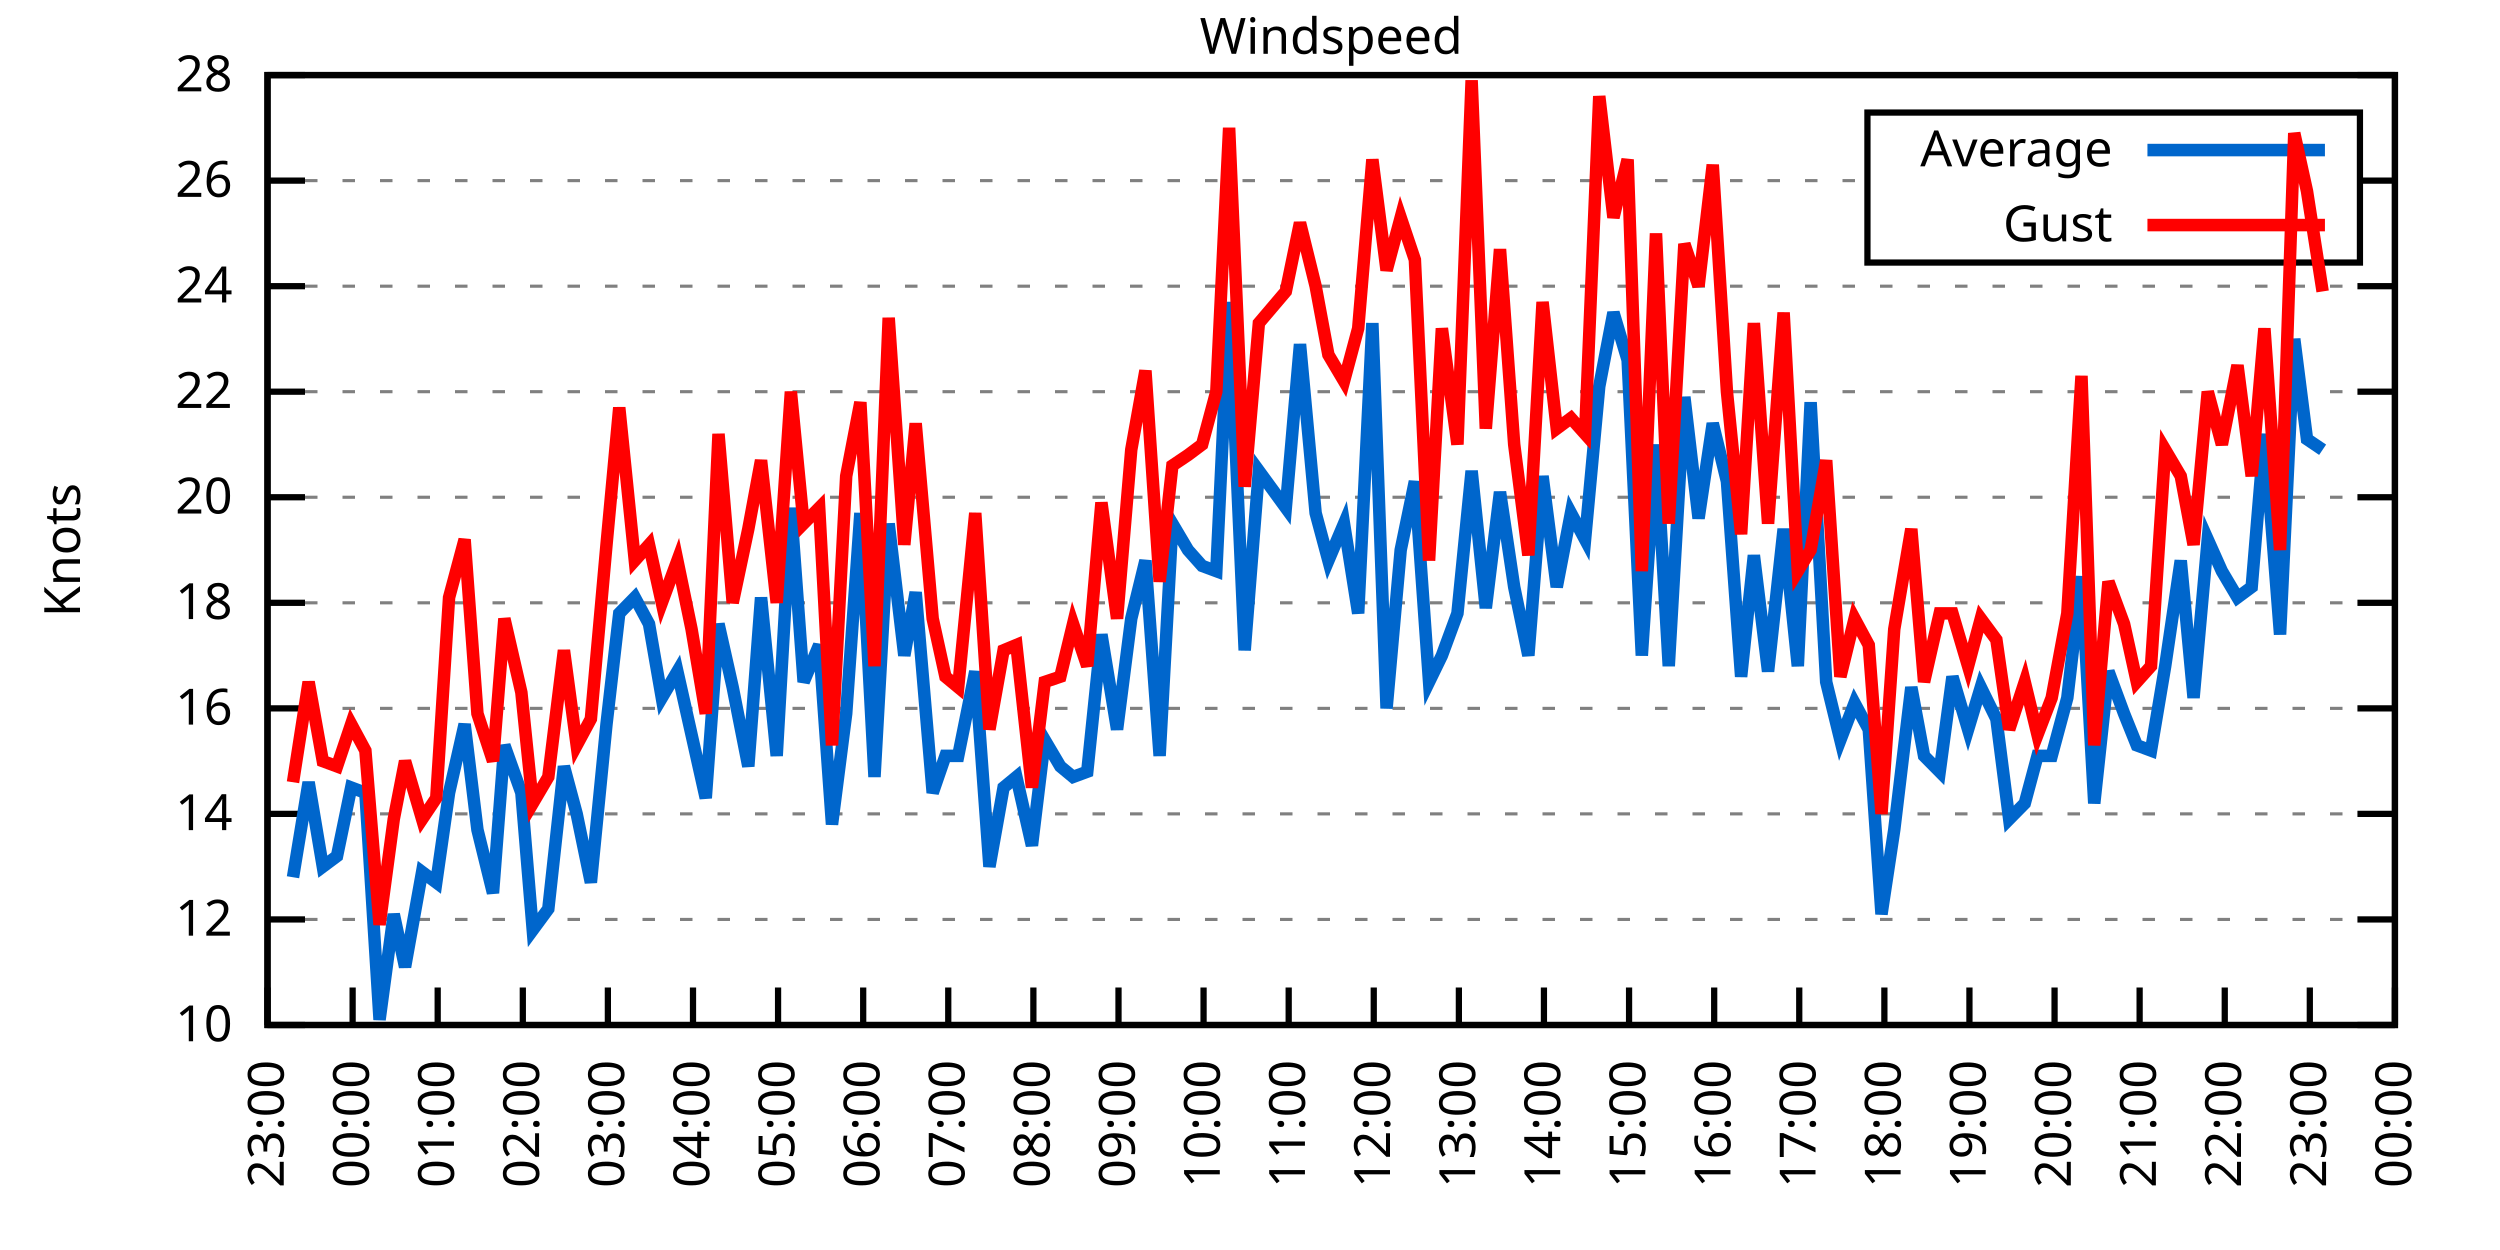
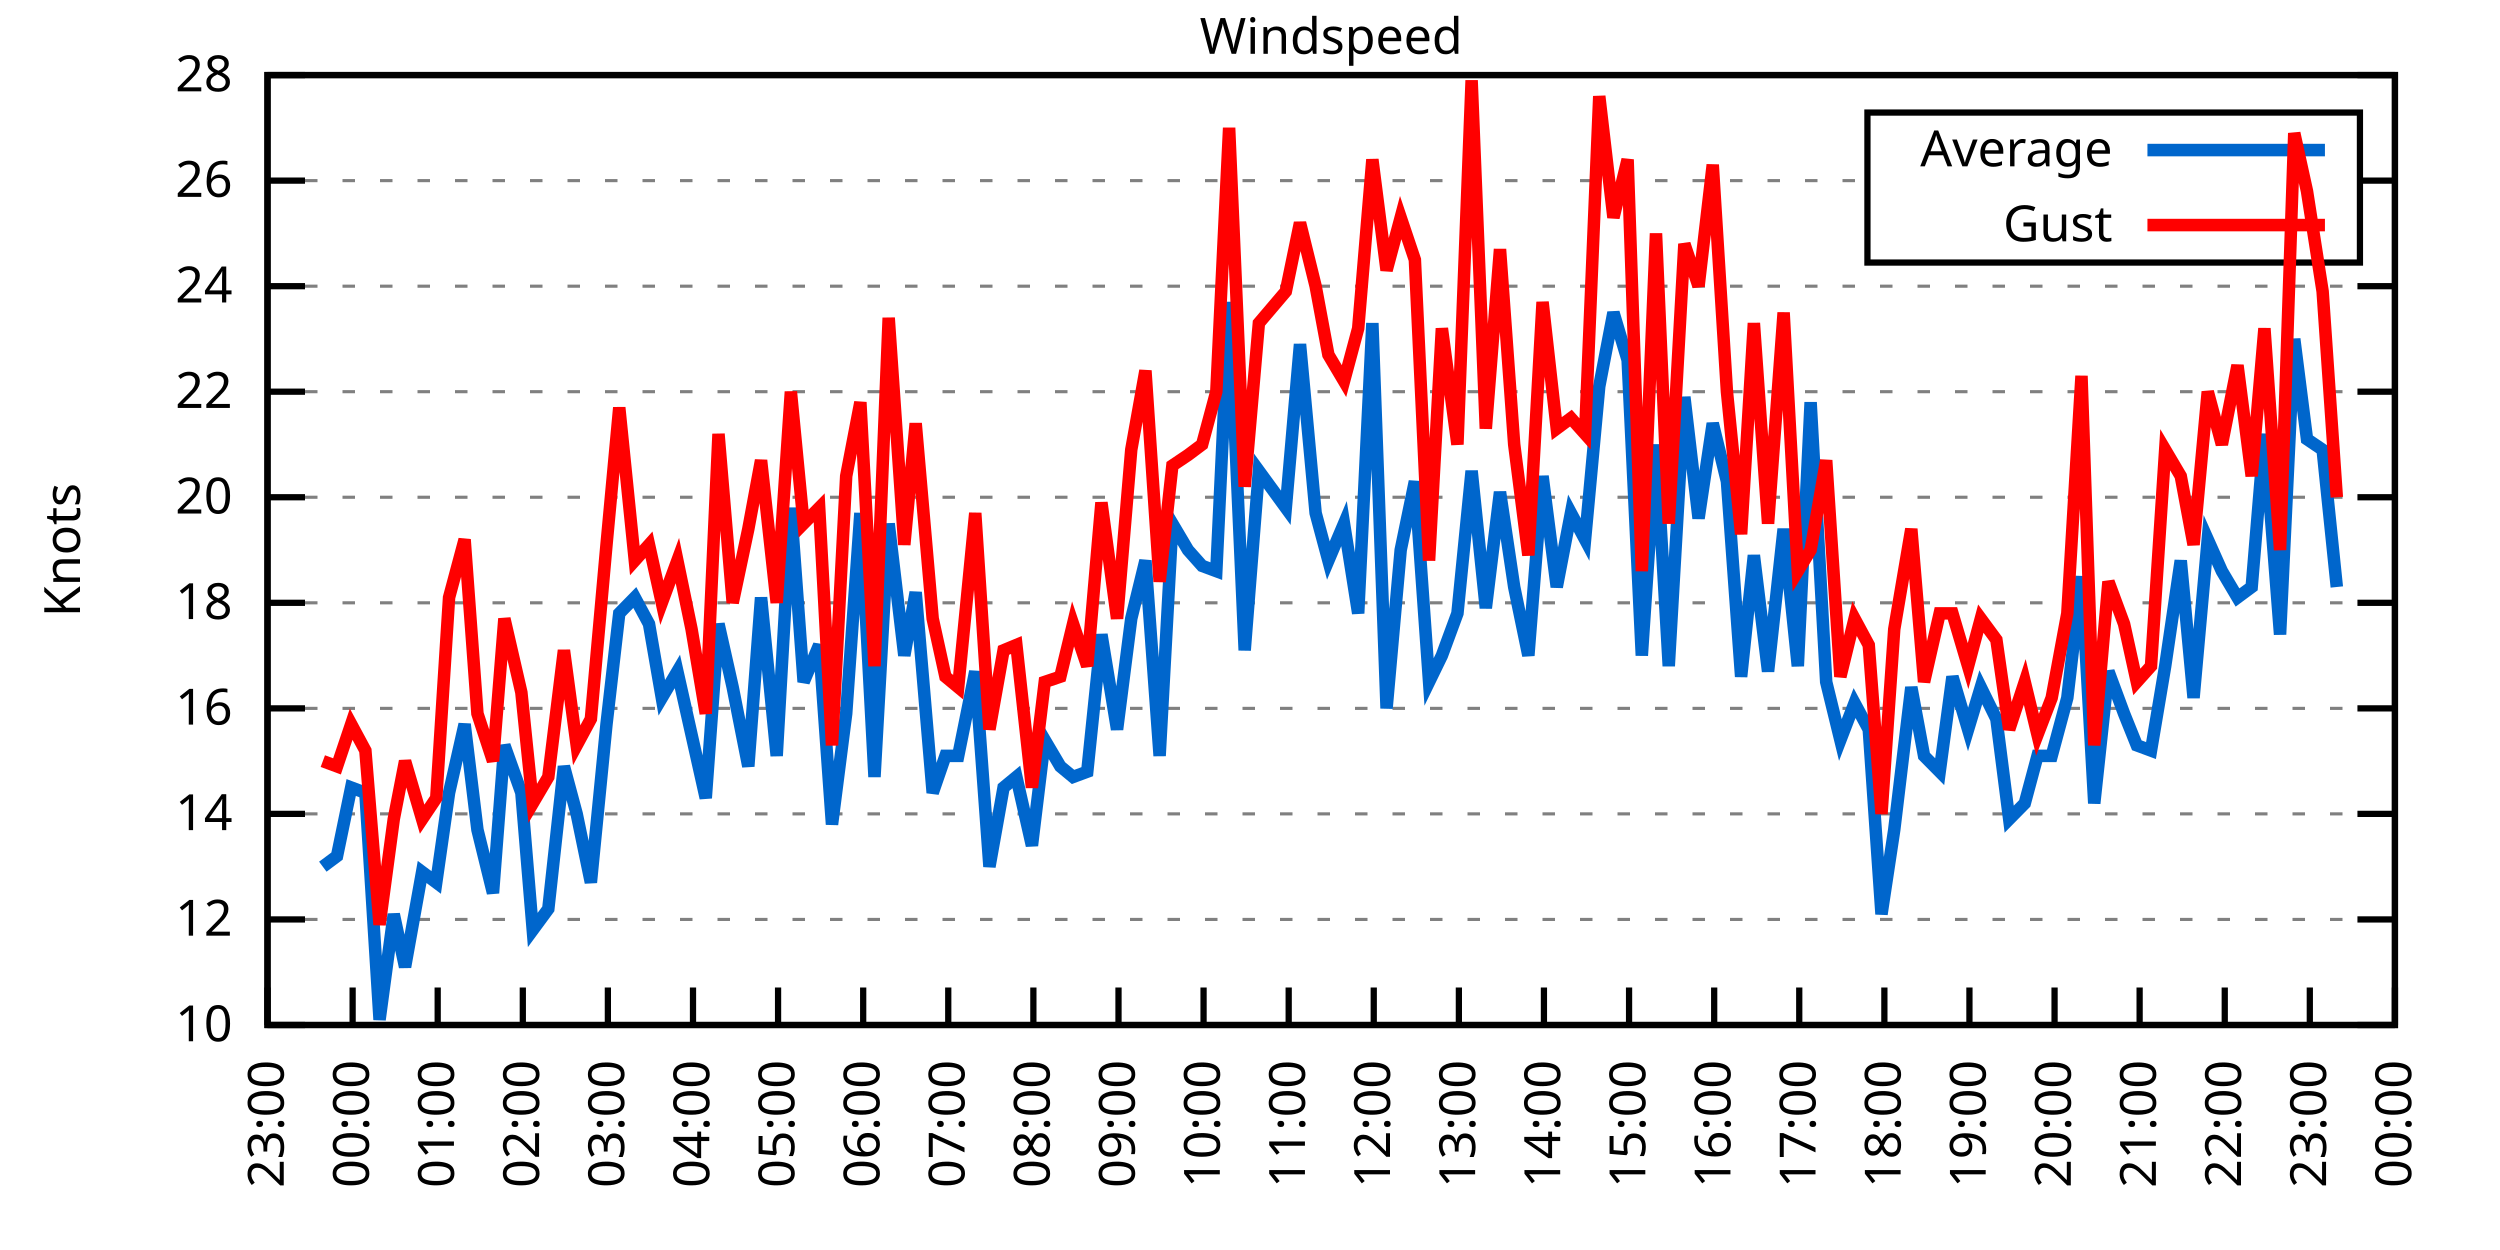
<svg xmlns="http://www.w3.org/2000/svg" xmlns:xlink="http://www.w3.org/1999/xlink" width="400" height="200" viewBox="0 0 400 200">
  <g id="gnuplot_canvas">
    <rect x="0" y="0" width="400" height="200" fill="none" />
    <defs>
      <circle id="gpDot" r="0.5" stroke-width="0.5" stroke="currentColor" />
      <path id="gpPt0" stroke-width="0.333" stroke="currentColor" d="M-1,0 h2 M0,-1 v2" />
      <path id="gpPt1" stroke-width="0.333" stroke="currentColor" d="M-1,-1 L1,1 M1,-1 L-1,1" />
      <path id="gpPt2" stroke-width="0.333" stroke="currentColor" d="M-1,0 L1,0 M0,-1 L0,1 M-1,-1 L1,1 M-1,1 L1,-1" />
      <rect id="gpPt3" stroke-width="0.333" stroke="currentColor" x="-1" y="-1" width="2" height="2" />
      <rect id="gpPt4" stroke-width="0.333" stroke="currentColor" fill="currentColor" x="-1" y="-1" width="2" height="2" />
      <circle id="gpPt5" stroke-width="0.333" stroke="currentColor" cx="0" cy="0" r="1" />
      <use xlink:href="#gpPt5" id="gpPt6" fill="currentColor" stroke="none" />
      <path id="gpPt7" stroke-width="0.333" stroke="currentColor" d="M0,-1.33 L-1.33,0.67 L1.33,0.67 z" />
      <use xlink:href="#gpPt7" id="gpPt8" fill="currentColor" stroke="none" />
      <use xlink:href="#gpPt7" id="gpPt9" stroke="currentColor" transform="rotate(180)" />
      <use xlink:href="#gpPt9" id="gpPt10" fill="currentColor" stroke="none" />
      <use xlink:href="#gpPt3" id="gpPt11" stroke="currentColor" transform="rotate(45)" />
      <use xlink:href="#gpPt11" id="gpPt12" fill="currentColor" stroke="none" />
      <path id="gpPt13" stroke-width="0.333" stroke="currentColor" d="M0,1.330 L1.265,0.411 L0.782,-1.067 L-0.782,-1.076 L-1.265,0.411 z" />
      <use xlink:href="#gpPt13" id="gpPt14" fill="currentColor" stroke="none" />
      <filter id="textbox" filterUnits="objectBoundingBox" x="0" y="0" height="1" width="1">
        <feFlood flood-color="white" flood-opacity="1" result="bgnd" />
        <feComposite in="SourceGraphic" in2="bgnd" operator="atop" />
      </filter>
      <filter id="greybox" filterUnits="objectBoundingBox" x="0" y="0" height="1" width="1">
        <feFlood flood-color="lightgrey" flood-opacity="1" result="grey" />
        <feComposite in="SourceGraphic" in2="grey" operator="atop" />
      </filter>
    </defs>
    <g fill="none" color="white" stroke="currentColor" stroke-width="1.00" stroke-linecap="butt" stroke-linejoin="miter">
</g>
    <g fill="none" color="black" stroke="currentColor" stroke-width="1.00" stroke-linecap="butt" stroke-linejoin="miter">
      <g stroke="none" shape-rendering="crispEdges">
        <polygon fill="rgb(255, 255, 255)" points="42.80,164.00 383.18,164.00 383.18,12.02 42.80,12.02 " />
      </g>
    </g>
    <g fill="none" color="black" stroke="currentColor" stroke-width="1.00" stroke-linecap="butt" stroke-linejoin="miter">
</g>
    <g fill="none" color="black" stroke="black" stroke-width="0.50" stroke-linecap="butt" stroke-linejoin="miter">
</g>
    <g fill="none" color="gray" stroke="currentColor" stroke-width="0.50" stroke-linecap="butt" stroke-linejoin="miter">
      <path stroke="gray" stroke-dasharray="2,4" class="gridline" d="M42.80,164.00 L383.19,164.00  " />
    </g>
    <g fill="none" color="gray" stroke="gray" stroke-width="1.00" stroke-linecap="butt" stroke-linejoin="miter">
</g>
    <g fill="none" color="black" stroke="currentColor" stroke-width="1.00" stroke-linecap="butt" stroke-linejoin="miter">
      <path stroke="black" d="M42.80,164.00 L48.80,164.00 M383.19,164.00 L377.19,164.00  " />
      <g transform="translate(37.20,166.60)" stroke="none" fill="black" font-family="Sans" font-size="8.00" text-anchor="end">
        <text>
          <tspan font-family="Sans"> 10</tspan>
        </text>
      </g>
    </g>
    <g fill="none" color="black" stroke="currentColor" stroke-width="1.00" stroke-linecap="butt" stroke-linejoin="miter">
</g>
    <g fill="none" color="black" stroke="black" stroke-width="0.50" stroke-linecap="butt" stroke-linejoin="miter">
</g>
    <g fill="none" color="gray" stroke="currentColor" stroke-width="0.50" stroke-linecap="butt" stroke-linejoin="miter">
      <path stroke="gray" stroke-dasharray="2,4" class="gridline" d="M42.80,147.11 L383.19,147.11  " />
    </g>
    <g fill="none" color="gray" stroke="gray" stroke-width="1.00" stroke-linecap="butt" stroke-linejoin="miter">
</g>
    <g fill="none" color="black" stroke="currentColor" stroke-width="1.00" stroke-linecap="butt" stroke-linejoin="miter">
      <path stroke="black" d="M42.80,147.11 L48.80,147.11 M383.19,147.11 L377.19,147.11  " />
      <g transform="translate(37.20,149.71)" stroke="none" fill="black" font-family="Sans" font-size="8.00" text-anchor="end">
        <text>
          <tspan font-family="Sans"> 12</tspan>
        </text>
      </g>
    </g>
    <g fill="none" color="black" stroke="currentColor" stroke-width="1.00" stroke-linecap="butt" stroke-linejoin="miter">
</g>
    <g fill="none" color="black" stroke="black" stroke-width="0.50" stroke-linecap="butt" stroke-linejoin="miter">
</g>
    <g fill="none" color="gray" stroke="currentColor" stroke-width="0.50" stroke-linecap="butt" stroke-linejoin="miter">
      <path stroke="gray" stroke-dasharray="2,4" class="gridline" d="M42.80,130.22 L383.19,130.22  " />
    </g>
    <g fill="none" color="gray" stroke="gray" stroke-width="1.00" stroke-linecap="butt" stroke-linejoin="miter">
</g>
    <g fill="none" color="black" stroke="currentColor" stroke-width="1.00" stroke-linecap="butt" stroke-linejoin="miter">
      <path stroke="black" d="M42.80,130.22 L48.80,130.22 M383.19,130.22 L377.19,130.22  " />
      <g transform="translate(37.20,132.82)" stroke="none" fill="black" font-family="Sans" font-size="8.00" text-anchor="end">
        <text>
          <tspan font-family="Sans"> 14</tspan>
        </text>
      </g>
    </g>
    <g fill="none" color="black" stroke="currentColor" stroke-width="1.00" stroke-linecap="butt" stroke-linejoin="miter">
</g>
    <g fill="none" color="black" stroke="black" stroke-width="0.50" stroke-linecap="butt" stroke-linejoin="miter">
</g>
    <g fill="none" color="gray" stroke="currentColor" stroke-width="0.50" stroke-linecap="butt" stroke-linejoin="miter">
      <path stroke="gray" stroke-dasharray="2,4" class="gridline" d="M42.80,113.34 L383.19,113.34  " />
    </g>
    <g fill="none" color="gray" stroke="gray" stroke-width="1.00" stroke-linecap="butt" stroke-linejoin="miter">
</g>
    <g fill="none" color="black" stroke="currentColor" stroke-width="1.00" stroke-linecap="butt" stroke-linejoin="miter">
      <path stroke="black" d="M42.80,113.34 L48.80,113.34 M383.19,113.34 L377.19,113.34  " />
      <g transform="translate(37.20,115.94)" stroke="none" fill="black" font-family="Sans" font-size="8.00" text-anchor="end">
        <text>
          <tspan font-family="Sans"> 16</tspan>
        </text>
      </g>
    </g>
    <g fill="none" color="black" stroke="currentColor" stroke-width="1.00" stroke-linecap="butt" stroke-linejoin="miter">
</g>
    <g fill="none" color="black" stroke="black" stroke-width="0.50" stroke-linecap="butt" stroke-linejoin="miter">
</g>
    <g fill="none" color="gray" stroke="currentColor" stroke-width="0.50" stroke-linecap="butt" stroke-linejoin="miter">
      <path stroke="gray" stroke-dasharray="2,4" class="gridline" d="M42.80,96.45 L383.19,96.45  " />
    </g>
    <g fill="none" color="gray" stroke="gray" stroke-width="1.00" stroke-linecap="butt" stroke-linejoin="miter">
</g>
    <g fill="none" color="black" stroke="currentColor" stroke-width="1.00" stroke-linecap="butt" stroke-linejoin="miter">
      <path stroke="black" d="M42.80,96.45 L48.80,96.45 M383.19,96.45 L377.19,96.45  " />
      <g transform="translate(37.20,99.05)" stroke="none" fill="black" font-family="Sans" font-size="8.00" text-anchor="end">
        <text>
          <tspan font-family="Sans"> 18</tspan>
        </text>
      </g>
    </g>
    <g fill="none" color="black" stroke="currentColor" stroke-width="1.00" stroke-linecap="butt" stroke-linejoin="miter">
</g>
    <g fill="none" color="black" stroke="black" stroke-width="0.50" stroke-linecap="butt" stroke-linejoin="miter">
</g>
    <g fill="none" color="gray" stroke="currentColor" stroke-width="0.50" stroke-linecap="butt" stroke-linejoin="miter">
      <path stroke="gray" stroke-dasharray="2,4" class="gridline" d="M42.80,79.56 L383.19,79.56  " />
    </g>
    <g fill="none" color="gray" stroke="gray" stroke-width="1.00" stroke-linecap="butt" stroke-linejoin="miter">
</g>
    <g fill="none" color="black" stroke="currentColor" stroke-width="1.00" stroke-linecap="butt" stroke-linejoin="miter">
      <path stroke="black" d="M42.80,79.56 L48.80,79.56 M383.19,79.56 L377.19,79.56  " />
      <g transform="translate(37.20,82.16)" stroke="none" fill="black" font-family="Sans" font-size="8.00" text-anchor="end">
        <text>
          <tspan font-family="Sans"> 20</tspan>
        </text>
      </g>
    </g>
    <g fill="none" color="black" stroke="currentColor" stroke-width="1.00" stroke-linecap="butt" stroke-linejoin="miter">
</g>
    <g fill="none" color="black" stroke="black" stroke-width="0.50" stroke-linecap="butt" stroke-linejoin="miter">
</g>
    <g fill="none" color="gray" stroke="currentColor" stroke-width="0.50" stroke-linecap="butt" stroke-linejoin="miter">
      <path stroke="gray" stroke-dasharray="2,4" class="gridline" d="M42.80,62.67 L383.19,62.67  " />
    </g>
    <g fill="none" color="gray" stroke="gray" stroke-width="1.00" stroke-linecap="butt" stroke-linejoin="miter">
</g>
    <g fill="none" color="black" stroke="currentColor" stroke-width="1.00" stroke-linecap="butt" stroke-linejoin="miter">
      <path stroke="black" d="M42.80,62.67 L48.80,62.67 M383.19,62.67 L377.19,62.67  " />
      <g transform="translate(37.20,65.27)" stroke="none" fill="black" font-family="Sans" font-size="8.00" text-anchor="end">
        <text>
          <tspan font-family="Sans"> 22</tspan>
        </text>
      </g>
    </g>
    <g fill="none" color="black" stroke="currentColor" stroke-width="1.00" stroke-linecap="butt" stroke-linejoin="miter">
</g>
    <g fill="none" color="black" stroke="black" stroke-width="0.50" stroke-linecap="butt" stroke-linejoin="miter">
</g>
    <g fill="none" color="gray" stroke="currentColor" stroke-width="0.50" stroke-linecap="butt" stroke-linejoin="miter">
      <path stroke="gray" stroke-dasharray="2,4" class="gridline" d="M42.80,45.79 L383.19,45.79  " />
    </g>
    <g fill="none" color="gray" stroke="gray" stroke-width="1.00" stroke-linecap="butt" stroke-linejoin="miter">
</g>
    <g fill="none" color="black" stroke="currentColor" stroke-width="1.00" stroke-linecap="butt" stroke-linejoin="miter">
      <path stroke="black" d="M42.80,45.79 L48.80,45.79 M383.19,45.79 L377.19,45.79  " />
      <g transform="translate(37.20,48.39)" stroke="none" fill="black" font-family="Sans" font-size="8.00" text-anchor="end">
        <text>
          <tspan font-family="Sans"> 24</tspan>
        </text>
      </g>
    </g>
    <g fill="none" color="black" stroke="currentColor" stroke-width="1.00" stroke-linecap="butt" stroke-linejoin="miter">
</g>
    <g fill="none" color="black" stroke="black" stroke-width="0.50" stroke-linecap="butt" stroke-linejoin="miter">
</g>
    <g fill="none" color="gray" stroke="currentColor" stroke-width="0.50" stroke-linecap="butt" stroke-linejoin="miter">
      <path stroke="gray" stroke-dasharray="2,4" class="gridline" d="M42.80,28.90 L298.79,28.90 M377.59,28.90 L383.19,28.90  " />
    </g>
    <g fill="none" color="gray" stroke="gray" stroke-width="1.00" stroke-linecap="butt" stroke-linejoin="miter">
</g>
    <g fill="none" color="black" stroke="currentColor" stroke-width="1.00" stroke-linecap="butt" stroke-linejoin="miter">
      <path stroke="black" d="M42.80,28.90 L48.80,28.90 M383.19,28.90 L377.19,28.90  " />
      <g transform="translate(37.20,31.50)" stroke="none" fill="black" font-family="Sans" font-size="8.00" text-anchor="end">
        <text>
          <tspan font-family="Sans"> 26</tspan>
        </text>
      </g>
    </g>
    <g fill="none" color="black" stroke="currentColor" stroke-width="1.00" stroke-linecap="butt" stroke-linejoin="miter">
</g>
    <g fill="none" color="black" stroke="black" stroke-width="0.50" stroke-linecap="butt" stroke-linejoin="miter">
</g>
    <g fill="none" color="gray" stroke="currentColor" stroke-width="0.50" stroke-linecap="butt" stroke-linejoin="miter">
      <path stroke="gray" stroke-dasharray="2,4" class="gridline" d="M42.80,12.01 L383.19,12.01  " />
    </g>
    <g fill="none" color="gray" stroke="gray" stroke-width="1.00" stroke-linecap="butt" stroke-linejoin="miter">
</g>
    <g fill="none" color="black" stroke="currentColor" stroke-width="1.00" stroke-linecap="butt" stroke-linejoin="miter">
      <path stroke="black" d="M42.80,12.01 L48.80,12.01 M383.19,12.01 L377.19,12.01  " />
      <g transform="translate(37.20,14.61)" stroke="none" fill="black" font-family="Sans" font-size="8.00" text-anchor="end">
        <text>
          <tspan font-family="Sans"> 28</tspan>
        </text>
      </g>
    </g>
    <g fill="none" color="black" stroke="currentColor" stroke-width="1.00" stroke-linecap="butt" stroke-linejoin="miter">
      <path stroke="black" d="M42.80,164.00 L42.80,158.00  " />
      <g transform="translate(45.40,169.60) rotate(270.00)" stroke="none" fill="black" font-family="Sans" font-size="8.00" text-anchor="end">
        <text>
          <tspan font-family="Sans">23:00</tspan>
        </text>
      </g>
    </g>
    <g fill="none" color="black" stroke="currentColor" stroke-width="1.00" stroke-linecap="butt" stroke-linejoin="miter">
      <path stroke="black" d="M56.42,164.00 L56.42,158.00  " />
      <g transform="translate(59.02,169.60) rotate(270.00)" stroke="none" fill="black" font-family="Sans" font-size="8.00" text-anchor="end">
        <text>
          <tspan font-family="Sans">00:00</tspan>
        </text>
      </g>
    </g>
    <g fill="none" color="black" stroke="currentColor" stroke-width="1.00" stroke-linecap="butt" stroke-linejoin="miter">
      <path stroke="black" d="M70.03,164.00 L70.03,158.00  " />
      <g transform="translate(72.63,169.60) rotate(270.00)" stroke="none" fill="black" font-family="Sans" font-size="8.00" text-anchor="end">
        <text>
          <tspan font-family="Sans">01:00</tspan>
        </text>
      </g>
    </g>
    <g fill="none" color="black" stroke="currentColor" stroke-width="1.00" stroke-linecap="butt" stroke-linejoin="miter">
      <path stroke="black" d="M83.65,164.00 L83.65,158.00  " />
      <g transform="translate(86.25,169.60) rotate(270.00)" stroke="none" fill="black" font-family="Sans" font-size="8.00" text-anchor="end">
        <text>
          <tspan font-family="Sans">02:00</tspan>
        </text>
      </g>
    </g>
    <g fill="none" color="black" stroke="currentColor" stroke-width="1.00" stroke-linecap="butt" stroke-linejoin="miter">
      <path stroke="black" d="M97.26,164.00 L97.26,158.00  " />
      <g transform="translate(99.86,169.60) rotate(270.00)" stroke="none" fill="black" font-family="Sans" font-size="8.00" text-anchor="end">
        <text>
          <tspan font-family="Sans">03:00</tspan>
        </text>
      </g>
    </g>
    <g fill="none" color="black" stroke="currentColor" stroke-width="1.00" stroke-linecap="butt" stroke-linejoin="miter">
      <path stroke="black" d="M110.88,164.00 L110.88,158.00  " />
      <g transform="translate(113.48,169.60) rotate(270.00)" stroke="none" fill="black" font-family="Sans" font-size="8.00" text-anchor="end">
        <text>
          <tspan font-family="Sans">04:00</tspan>
        </text>
      </g>
    </g>
    <g fill="none" color="black" stroke="currentColor" stroke-width="1.00" stroke-linecap="butt" stroke-linejoin="miter">
      <path stroke="black" d="M124.49,164.00 L124.49,158.00  " />
      <g transform="translate(127.09,169.60) rotate(270.00)" stroke="none" fill="black" font-family="Sans" font-size="8.00" text-anchor="end">
        <text>
          <tspan font-family="Sans">05:00</tspan>
        </text>
      </g>
    </g>
    <g fill="none" color="black" stroke="currentColor" stroke-width="1.00" stroke-linecap="butt" stroke-linejoin="miter">
      <path stroke="black" d="M138.11,164.00 L138.11,158.00  " />
      <g transform="translate(140.71,169.60) rotate(270.00)" stroke="none" fill="black" font-family="Sans" font-size="8.00" text-anchor="end">
        <text>
          <tspan font-family="Sans">06:00</tspan>
        </text>
      </g>
    </g>
    <g fill="none" color="black" stroke="currentColor" stroke-width="1.00" stroke-linecap="butt" stroke-linejoin="miter">
      <path stroke="black" d="M151.72,164.00 L151.72,158.00  " />
      <g transform="translate(154.32,169.60) rotate(270.00)" stroke="none" fill="black" font-family="Sans" font-size="8.00" text-anchor="end">
        <text>
          <tspan font-family="Sans">07:00</tspan>
        </text>
      </g>
    </g>
    <g fill="none" color="black" stroke="currentColor" stroke-width="1.00" stroke-linecap="butt" stroke-linejoin="miter">
      <path stroke="black" d="M165.34,164.00 L165.34,158.00  " />
      <g transform="translate(167.94,169.60) rotate(270.00)" stroke="none" fill="black" font-family="Sans" font-size="8.00" text-anchor="end">
        <text>
          <tspan font-family="Sans">08:00</tspan>
        </text>
      </g>
    </g>
    <g fill="none" color="black" stroke="currentColor" stroke-width="1.00" stroke-linecap="butt" stroke-linejoin="miter">
      <path stroke="black" d="M178.96,164.00 L178.96,158.00  " />
      <g transform="translate(181.56,169.60) rotate(270.00)" stroke="none" fill="black" font-family="Sans" font-size="8.00" text-anchor="end">
        <text>
          <tspan font-family="Sans">09:00</tspan>
        </text>
      </g>
    </g>
    <g fill="none" color="black" stroke="currentColor" stroke-width="1.00" stroke-linecap="butt" stroke-linejoin="miter">
      <path stroke="black" d="M192.57,164.00 L192.57,158.00  " />
      <g transform="translate(195.17,169.60) rotate(270.00)" stroke="none" fill="black" font-family="Sans" font-size="8.00" text-anchor="end">
        <text>
          <tspan font-family="Sans">10:00</tspan>
        </text>
      </g>
    </g>
    <g fill="none" color="black" stroke="currentColor" stroke-width="1.00" stroke-linecap="butt" stroke-linejoin="miter">
      <path stroke="black" d="M206.19,164.00 L206.19,158.00  " />
      <g transform="translate(208.79,169.60) rotate(270.00)" stroke="none" fill="black" font-family="Sans" font-size="8.00" text-anchor="end">
        <text>
          <tspan font-family="Sans">11:00</tspan>
        </text>
      </g>
    </g>
    <g fill="none" color="black" stroke="currentColor" stroke-width="1.00" stroke-linecap="butt" stroke-linejoin="miter">
      <path stroke="black" d="M219.80,164.00 L219.80,158.00  " />
      <g transform="translate(222.40,169.60) rotate(270.00)" stroke="none" fill="black" font-family="Sans" font-size="8.00" text-anchor="end">
        <text>
          <tspan font-family="Sans">12:00</tspan>
        </text>
      </g>
    </g>
    <g fill="none" color="black" stroke="currentColor" stroke-width="1.00" stroke-linecap="butt" stroke-linejoin="miter">
      <path stroke="black" d="M233.42,164.00 L233.42,158.00  " />
      <g transform="translate(236.02,169.60) rotate(270.00)" stroke="none" fill="black" font-family="Sans" font-size="8.00" text-anchor="end">
        <text>
          <tspan font-family="Sans">13:00</tspan>
        </text>
      </g>
    </g>
    <g fill="none" color="black" stroke="currentColor" stroke-width="1.00" stroke-linecap="butt" stroke-linejoin="miter">
      <path stroke="black" d="M247.03,164.00 L247.03,158.00  " />
      <g transform="translate(249.63,169.60) rotate(270.00)" stroke="none" fill="black" font-family="Sans" font-size="8.00" text-anchor="end">
        <text>
          <tspan font-family="Sans">14:00</tspan>
        </text>
      </g>
    </g>
    <g fill="none" color="black" stroke="currentColor" stroke-width="1.00" stroke-linecap="butt" stroke-linejoin="miter">
      <path stroke="black" d="M260.65,164.00 L260.65,158.00  " />
      <g transform="translate(263.25,169.60) rotate(270.00)" stroke="none" fill="black" font-family="Sans" font-size="8.00" text-anchor="end">
        <text>
          <tspan font-family="Sans">15:00</tspan>
        </text>
      </g>
    </g>
    <g fill="none" color="black" stroke="currentColor" stroke-width="1.00" stroke-linecap="butt" stroke-linejoin="miter">
      <path stroke="black" d="M274.27,164.00 L274.27,158.00  " />
      <g transform="translate(276.87,169.60) rotate(270.00)" stroke="none" fill="black" font-family="Sans" font-size="8.00" text-anchor="end">
        <text>
          <tspan font-family="Sans">16:00</tspan>
        </text>
      </g>
    </g>
    <g fill="none" color="black" stroke="currentColor" stroke-width="1.00" stroke-linecap="butt" stroke-linejoin="miter">
      <path stroke="black" d="M287.88,164.00 L287.88,158.00  " />
      <g transform="translate(290.48,169.60) rotate(270.00)" stroke="none" fill="black" font-family="Sans" font-size="8.00" text-anchor="end">
        <text>
          <tspan font-family="Sans">17:00</tspan>
        </text>
      </g>
    </g>
    <g fill="none" color="black" stroke="currentColor" stroke-width="1.00" stroke-linecap="butt" stroke-linejoin="miter">
      <path stroke="black" d="M301.50,164.00 L301.50,158.00  " />
      <g transform="translate(304.10,169.60) rotate(270.00)" stroke="none" fill="black" font-family="Sans" font-size="8.00" text-anchor="end">
        <text>
          <tspan font-family="Sans">18:00</tspan>
        </text>
      </g>
    </g>
    <g fill="none" color="black" stroke="currentColor" stroke-width="1.00" stroke-linecap="butt" stroke-linejoin="miter">
      <path stroke="black" d="M315.11,164.00 L315.11,158.00  " />
      <g transform="translate(317.71,169.60) rotate(270.00)" stroke="none" fill="black" font-family="Sans" font-size="8.00" text-anchor="end">
        <text>
          <tspan font-family="Sans">19:00</tspan>
        </text>
      </g>
    </g>
    <g fill="none" color="black" stroke="currentColor" stroke-width="1.00" stroke-linecap="butt" stroke-linejoin="miter">
      <path stroke="black" d="M328.73,164.00 L328.73,158.00  " />
      <g transform="translate(331.33,169.60) rotate(270.00)" stroke="none" fill="black" font-family="Sans" font-size="8.00" text-anchor="end">
        <text>
          <tspan font-family="Sans">20:00</tspan>
        </text>
      </g>
    </g>
    <g fill="none" color="black" stroke="currentColor" stroke-width="1.00" stroke-linecap="butt" stroke-linejoin="miter">
      <path stroke="black" d="M342.34,164.00 L342.34,158.00  " />
      <g transform="translate(344.94,169.60) rotate(270.00)" stroke="none" fill="black" font-family="Sans" font-size="8.00" text-anchor="end">
        <text>
          <tspan font-family="Sans">21:00</tspan>
        </text>
      </g>
    </g>
    <g fill="none" color="black" stroke="currentColor" stroke-width="1.00" stroke-linecap="butt" stroke-linejoin="miter">
      <path stroke="black" d="M355.96,164.00 L355.96,158.00  " />
      <g transform="translate(358.56,169.60) rotate(270.00)" stroke="none" fill="black" font-family="Sans" font-size="8.00" text-anchor="end">
        <text>
          <tspan font-family="Sans">22:00</tspan>
        </text>
      </g>
    </g>
    <g fill="none" color="black" stroke="currentColor" stroke-width="1.00" stroke-linecap="butt" stroke-linejoin="miter">
      <path stroke="black" d="M369.57,164.00 L369.57,158.00  " />
      <g transform="translate(372.17,169.60) rotate(270.00)" stroke="none" fill="black" font-family="Sans" font-size="8.00" text-anchor="end">
        <text>
          <tspan font-family="Sans">23:00</tspan>
        </text>
      </g>
    </g>
    <g fill="none" color="black" stroke="currentColor" stroke-width="1.00" stroke-linecap="butt" stroke-linejoin="miter">
      <path stroke="black" d="M383.19,164.00 L383.19,158.00  " />
      <g transform="translate(385.79,169.60) rotate(270.00)" stroke="none" fill="black" font-family="Sans" font-size="8.00" text-anchor="end">
        <text>
          <tspan font-family="Sans">00:00</tspan>
        </text>
      </g>
    </g>
    <g fill="none" color="black" stroke="currentColor" stroke-width="1.00" stroke-linecap="butt" stroke-linejoin="miter">
</g>
    <g fill="none" color="black" stroke="currentColor" stroke-width="1.00" stroke-linecap="butt" stroke-linejoin="miter">
      <path stroke="black" d="M42.80,12.01 L42.80,164.00 L383.19,164.00 L383.19,12.01 L42.80,12.01 Z  " />
    </g>
    <g fill="none" color="black" stroke="currentColor" stroke-width="1.00" stroke-linecap="butt" stroke-linejoin="miter">
</g>
    <g fill="none" color="black" stroke="currentColor" stroke-width="1.00" stroke-linecap="butt" stroke-linejoin="miter">
      <path stroke="black" d="M298.79,42.01 L298.79,18.01 L377.59,18.01 L377.59,42.01 L298.79,42.01 Z  " />
    </g>
    <g id="Windspeed_plot_1">
      <g fill="none" color="white" stroke="black" stroke-width="2.00" stroke-linecap="butt" stroke-linejoin="miter">
</g>
      <g fill="none" color="black" stroke="currentColor" stroke-width="2.00" stroke-linecap="butt" stroke-linejoin="miter">
        <g transform="translate(337.99,26.61)" stroke="none" fill="black" font-family="Sans" font-size="8.00" text-anchor="end">
          <text>
            <tspan font-family="Sans">Average</tspan>
          </text>
        </g>
      </g>
      <g fill="none" color="black" stroke="currentColor" stroke-width="2.00" stroke-linecap="butt" stroke-linejoin="miter">
-         <path stroke="rgb(  0, 102, 204)" d="M343.59,24.01 L371.99,24.01 M46.88,140.36 L49.38,125.16 L51.65,138.67 L53.92,136.98 L56.19,126.00 L58.46,126.85   L60.73,163.16 L63.00,146.27 L64.81,154.71 L67.54,139.51 L69.80,141.20 L71.85,126.85 L74.34,115.87 L76.39,132.76   L78.88,142.89 L80.70,119.25 L83.42,126.85 L85.24,148.80 L87.73,145.42 L90.23,122.62 L92.27,130.22 L94.54,141.20   L97.04,115.87 L99.08,98.14 L101.57,95.60 L103.84,99.83 L105.89,111.65 L108.38,107.43 L110.65,117.56 L112.92,127.69   L114.96,99.83 L117.23,109.96 L119.73,122.62 L121.77,95.60 L124.27,120.94 L126.54,81.25 L128.58,109.11 L131.07,103.20   L133.12,131.91 L135.39,114.18 L137.66,82.09 L139.92,124.31 L142.19,83.78 L144.69,104.89 L146.51,94.76 L149.23,126.85   L151.27,120.94 L153.31,120.94 L156.04,107.43 L158.31,138.67 L160.57,126.00 L162.62,124.31 L165.11,135.29 L167.16,118.40   L169.65,122.62 L171.69,124.31 L173.96,123.47 L176.23,101.52 L178.73,116.71 L181.00,98.98 L183.27,89.69 L185.54,120.94   L187.58,83.78 L190.08,88.00 L192.34,90.54 L194.61,91.38 L196.66,48.32 L199.15,104.05 L201.42,75.34 L205.73,81.25   L208.00,55.07 L210.50,82.09 L212.54,89.69 L215.04,83.78 L217.31,98.14 L219.58,51.70 L221.85,113.34 L224.11,88.00   L226.38,77.03 L228.65,109.11 L230.70,104.89 L233.19,98.14 L235.46,75.34 L237.73,97.29 L240.00,78.72 L242.27,93.92   L244.54,104.89 L246.81,76.18 L249.08,93.92 L251.35,82.09 L253.61,86.32 L255.88,61.83 L258.15,50.01 L260.42,57.61   L262.69,104.89 L264.96,71.12 L267.00,106.58 L269.50,63.52 L271.77,82.94 L274.04,67.74 L276.31,77.03 L278.58,108.27   L280.62,88.85 L282.89,107.43 L285.38,84.63 L287.65,106.58 L289.70,64.36 L292.19,109.11 L294.46,118.40 L296.73,112.49   L299.00,116.71 L301.04,146.27 L303.08,132.76 L305.81,109.96 L307.85,120.94 L310.35,123.47 L312.39,108.27 L314.89,116.71   L316.93,109.96 L319.42,115.03 L321.47,131.07 L323.96,128.54 L326.00,120.94 L328.27,120.94 L330.77,111.65 L333.04,92.23   L335.08,128.54 L337.35,107.43 L339.85,114.18 L341.89,119.25 L344.16,120.09 L346.43,106.58 L348.92,89.69 L350.97,111.65   L353.24,86.32 L355.50,91.38 L358.00,95.60 L360.27,93.92 L362.31,69.43 L364.81,101.52 L367.08,54.23 L369.12,70.27   L371.62,71.96  " />
+         <path stroke="rgb(  0, 102, 204)" d="M343.59,24.01 L371.99,24.01 M51.65,138.67 L53.92,136.98 L56.19,126.00 L58.46,126.85 L60.73,163.16 L63.00,146.27   L64.81,154.71 L67.54,139.51 L69.80,141.20 L71.85,126.85 L74.34,115.87 L76.39,132.76 L78.88,142.89 L80.70,119.25   L83.42,126.85 L85.24,148.80 L87.73,145.42 L90.23,122.62 L92.27,130.22 L94.54,141.20 L97.04,115.87 L99.08,98.14   L101.57,95.60 L103.84,99.83 L105.89,111.65 L108.38,107.43 L110.65,117.56 L112.92,127.69 L114.96,99.83 L117.23,109.96   L119.73,122.62 L121.77,95.60 L124.27,120.94 L126.54,81.25 L128.58,109.11 L131.07,103.20 L133.12,131.91 L135.39,114.18   L137.66,82.09 L139.92,124.31 L142.19,83.78 L144.69,104.89 L146.51,94.76 L149.23,126.85 L151.27,120.94 L153.31,120.94   L156.04,107.43 L158.31,138.67 L160.57,126.00 L162.62,124.31 L165.11,135.29 L167.16,118.40 L169.65,122.62 L171.69,124.31   L173.96,123.47 L176.23,101.52 L178.73,116.71 L181.00,98.98 L183.27,89.69 L185.54,120.94 L187.58,83.78 L190.08,88.00   L192.34,90.54 L194.61,91.38 L196.66,48.32 L199.15,104.05 L201.42,75.34 L205.73,81.25 L208.00,55.07 L210.50,82.09   L212.54,89.69 L215.04,83.78 L217.31,98.14 L219.58,51.70 L221.85,113.34 L224.11,88.00 L226.38,77.03 L228.65,109.11   L230.70,104.89 L233.19,98.14 L235.46,75.34 L237.73,97.29 L240.00,78.72 L242.27,93.92 L244.54,104.89 L246.81,76.18   L249.08,93.92 L251.35,82.09 L253.61,86.32 L255.88,61.83 L258.15,50.01 L260.42,57.61 L262.69,104.89 L264.96,71.12   L267.00,106.58 L269.50,63.52 L271.77,82.94 L274.04,67.74 L276.31,77.03 L278.58,108.27 L280.62,88.85 L282.89,107.43   L285.38,84.63 L287.65,106.58 L289.70,64.36 L292.19,109.11 L294.46,118.40 L296.73,112.49 L299.00,116.71 L301.04,146.27   L303.08,132.76 L305.81,109.96 L307.85,120.94 L310.35,123.47 L312.39,108.27 L314.89,116.71 L316.93,109.96 L319.42,115.03   L321.47,131.07 L323.96,128.54 L326.00,120.94 L328.27,120.94 L330.77,111.65 L333.04,92.23 L335.08,128.54 L337.35,107.43   L339.85,114.18 L341.89,119.25 L344.16,120.09 L346.43,106.58 L348.92,89.69 L350.97,111.65 L353.24,86.32 L355.50,91.38   L358.00,95.60 L360.27,93.92 L362.31,69.43 L364.81,101.52 L367.08,54.23 L369.12,70.27 L371.62,71.96 L373.89,93.92    " />
      </g>
    </g>
    <g id="Windspeed_plot_2">
      <g fill="none" color="black" stroke="currentColor" stroke-width="2.00" stroke-linecap="butt" stroke-linejoin="miter">
        <g transform="translate(337.99,38.61)" stroke="none" fill="black" font-family="Sans" font-size="8.00" text-anchor="end">
          <text>
            <tspan font-family="Sans">Gust</tspan>
          </text>
        </g>
      </g>
      <g fill="none" color="black" stroke="currentColor" stroke-width="2.00" stroke-linecap="butt" stroke-linejoin="miter">
-         <path stroke="rgb(255,   0,   0)" d="M343.59,36.01 L371.99,36.01 M46.88,125.16 L49.38,109.11 L51.65,121.78 L53.92,122.62 L56.19,115.87 L58.46,120.09   L60.73,147.96 L63.00,131.07 L64.81,121.78 L67.54,131.07 L69.80,127.69 L71.85,95.60 L74.34,86.32 L76.39,114.18   L78.88,121.78 L80.70,98.98 L83.42,110.80 L85.24,128.54 L87.73,124.31 L90.23,104.05 L92.27,119.25 L94.54,115.03   L97.04,87.16 L99.08,65.21 L101.57,89.69 L103.84,87.16 L105.89,96.45 L108.38,89.69 L110.65,100.67 L112.92,114.18   L114.96,69.43 L117.23,96.45 L119.73,84.63 L121.77,73.65 L124.27,96.45 L126.54,62.67 L128.58,83.78 L131.07,81.25   L133.12,119.25 L135.39,76.18 L137.66,64.36 L139.92,106.58 L142.19,50.85 L144.69,87.16 L146.51,67.74 L149.23,98.98   L151.27,108.27 L153.31,109.96 L156.04,82.09 L158.31,116.71 L160.57,104.05 L162.62,103.20 L165.11,126.00 L167.16,109.11   L169.65,108.27 L171.69,99.83 L173.96,106.58 L176.23,80.41 L178.73,98.98 L181.00,71.96 L183.27,59.30 L185.54,93.07   L187.58,74.49 L190.08,72.81 L192.34,71.12 L194.61,62.67 L196.66,20.45 L199.15,77.87 L201.42,51.70 L205.73,46.63   L208.00,35.65 L210.50,45.79 L212.54,56.76 L215.04,60.98 L217.31,52.54 L219.58,25.52 L221.85,43.25 L224.11,34.81   L226.38,41.56 L228.65,89.69 L230.70,52.54 L233.19,71.12 L235.46,12.85 L237.73,68.58 L240.00,39.87 L242.27,71.12   L244.54,88.85 L246.81,48.32 L249.08,68.58 L251.35,66.90 L253.61,69.43 L255.88,15.39 L258.15,34.81 L260.42,25.52   L262.69,91.38 L264.96,37.34 L267.00,83.78 L269.50,39.03 L271.77,45.79 L274.04,26.36 L276.31,62.67 L278.58,85.47   L280.62,51.70 L282.89,83.78 L285.38,50.01 L287.65,91.38 L289.70,88.00 L292.19,73.65 L294.46,108.27 L296.73,98.98   L299.00,103.20 L301.04,130.22 L303.08,100.67 L305.81,84.63 L307.85,109.11 L310.35,98.14 L312.39,98.14 L314.89,106.58   L316.93,98.98 L319.42,102.36 L321.47,116.71 L323.96,109.11 L326.00,117.56 L328.27,111.65 L330.77,98.14 L333.04,60.14   L335.08,119.25 L337.35,93.07 L339.85,99.83 L341.89,109.11 L344.16,106.58 L346.43,71.96 L348.92,76.18 L350.97,87.16   L353.24,62.67 L355.50,71.12 L358.00,58.45 L360.27,76.18 L362.31,52.54 L364.81,88.00 L367.08,21.30 L369.12,30.59   L371.62,46.63  " />
+         <path stroke="rgb(255,   0,   0)" d="M343.59,36.01 L371.99,36.01 M51.65,121.78 L53.92,122.62 L56.19,115.87 L58.46,120.09 L60.73,147.96 L63.00,131.07   L64.81,121.78 L67.54,131.07 L69.80,127.69 L71.85,95.60 L74.34,86.32 L76.39,114.18 L78.88,121.78 L80.70,98.98   L83.42,110.80 L85.24,128.54 L87.73,124.31 L90.23,104.05 L92.27,119.25 L94.54,115.03 L97.04,87.16 L99.08,65.21   L101.57,89.69 L103.84,87.16 L105.89,96.45 L108.38,89.69 L110.65,100.67 L112.92,114.18 L114.96,69.43 L117.23,96.45   L119.73,84.63 L121.77,73.65 L124.27,96.45 L126.54,62.67 L128.58,83.78 L131.07,81.25 L133.12,119.25 L135.39,76.18   L137.66,64.36 L139.92,106.58 L142.19,50.85 L144.69,87.16 L146.51,67.74 L149.23,98.98 L151.27,108.27 L153.31,109.96   L156.04,82.09 L158.31,116.71 L160.57,104.05 L162.62,103.20 L165.11,126.00 L167.16,109.11 L169.65,108.27 L171.69,99.83   L173.96,106.58 L176.23,80.41 L178.73,98.98 L181.00,71.96 L183.27,59.30 L185.54,93.07 L187.58,74.49 L190.08,72.81   L192.34,71.12 L194.61,62.67 L196.66,20.45 L199.15,77.87 L201.42,51.70 L205.73,46.63 L208.00,35.65 L210.50,45.79   L212.54,56.76 L215.04,60.98 L217.31,52.54 L219.58,25.52 L221.85,43.25 L224.11,34.81 L226.38,41.56 L228.65,89.69   L230.70,52.54 L233.19,71.12 L235.46,12.85 L237.73,68.58 L240.00,39.87 L242.27,71.12 L244.54,88.85 L246.81,48.32   L249.08,68.58 L251.35,66.90 L253.61,69.43 L255.88,15.39 L258.15,34.81 L260.42,25.52 L262.69,91.38 L264.96,37.34   L267.00,83.78 L269.50,39.03 L271.77,45.79 L274.04,26.36 L276.31,62.67 L278.58,85.47 L280.62,51.70 L282.89,83.78   L285.38,50.01 L287.65,91.38 L289.70,88.00 L292.19,73.65 L294.46,108.27 L296.73,98.98 L299.00,103.20 L301.04,130.22   L303.08,100.67 L305.81,84.63 L307.85,109.11 L310.35,98.14 L312.39,98.14 L314.89,106.58 L316.93,98.98 L319.42,102.36   L321.47,116.71 L323.96,109.11 L326.00,117.56 L328.27,111.65 L330.77,98.14 L333.04,60.14 L335.08,119.25 L337.35,93.07   L339.85,99.83 L341.89,109.11 L344.16,106.58 L346.43,71.96 L348.92,76.18 L350.97,87.16 L353.24,62.67 L355.50,71.12   L358.00,58.45 L360.27,76.18 L362.31,52.54 L364.81,88.00 L367.08,21.30 L369.12,30.59 L371.62,46.63 L373.89,79.56    " />
      </g>
    </g>
    <g fill="none" color="black" stroke="currentColor" stroke-width="2.00" stroke-linecap="butt" stroke-linejoin="miter">
</g>
    <g fill="none" color="black" stroke="black" stroke-width="1.00" stroke-linecap="butt" stroke-linejoin="miter">
</g>
    <g fill="none" color="black" stroke="currentColor" stroke-width="1.00" stroke-linecap="butt" stroke-linejoin="miter">
      <path stroke="black" d="M42.80,12.01 L42.80,164.00 L383.19,164.00 L383.19,12.01 L42.80,12.01 Z  " />
      <g transform="translate(12.80,88.01) rotate(270.00)" stroke="none" fill="black" font-family="Sans" font-size="8.00" text-anchor="middle">
        <text>
          <tspan font-family="Sans">Knots</tspan>
        </text>
      </g>
    </g>
    <g fill="none" color="black" stroke="currentColor" stroke-width="1.00" stroke-linecap="butt" stroke-linejoin="miter">
</g>
    <g fill="none" color="black" stroke="currentColor" stroke-width="1.00" stroke-linecap="butt" stroke-linejoin="miter">
      <g transform="translate(212.99,8.61)" stroke="none" fill="black" font-family="Sans" font-size="8.00" text-anchor="middle">
        <text>
          <tspan font-family="Sans">Windspeed</tspan>
        </text>
      </g>
    </g>
    <g fill="none" color="black" stroke="currentColor" stroke-width="1.00" stroke-linecap="butt" stroke-linejoin="miter">
</g>
  </g>
</svg>
